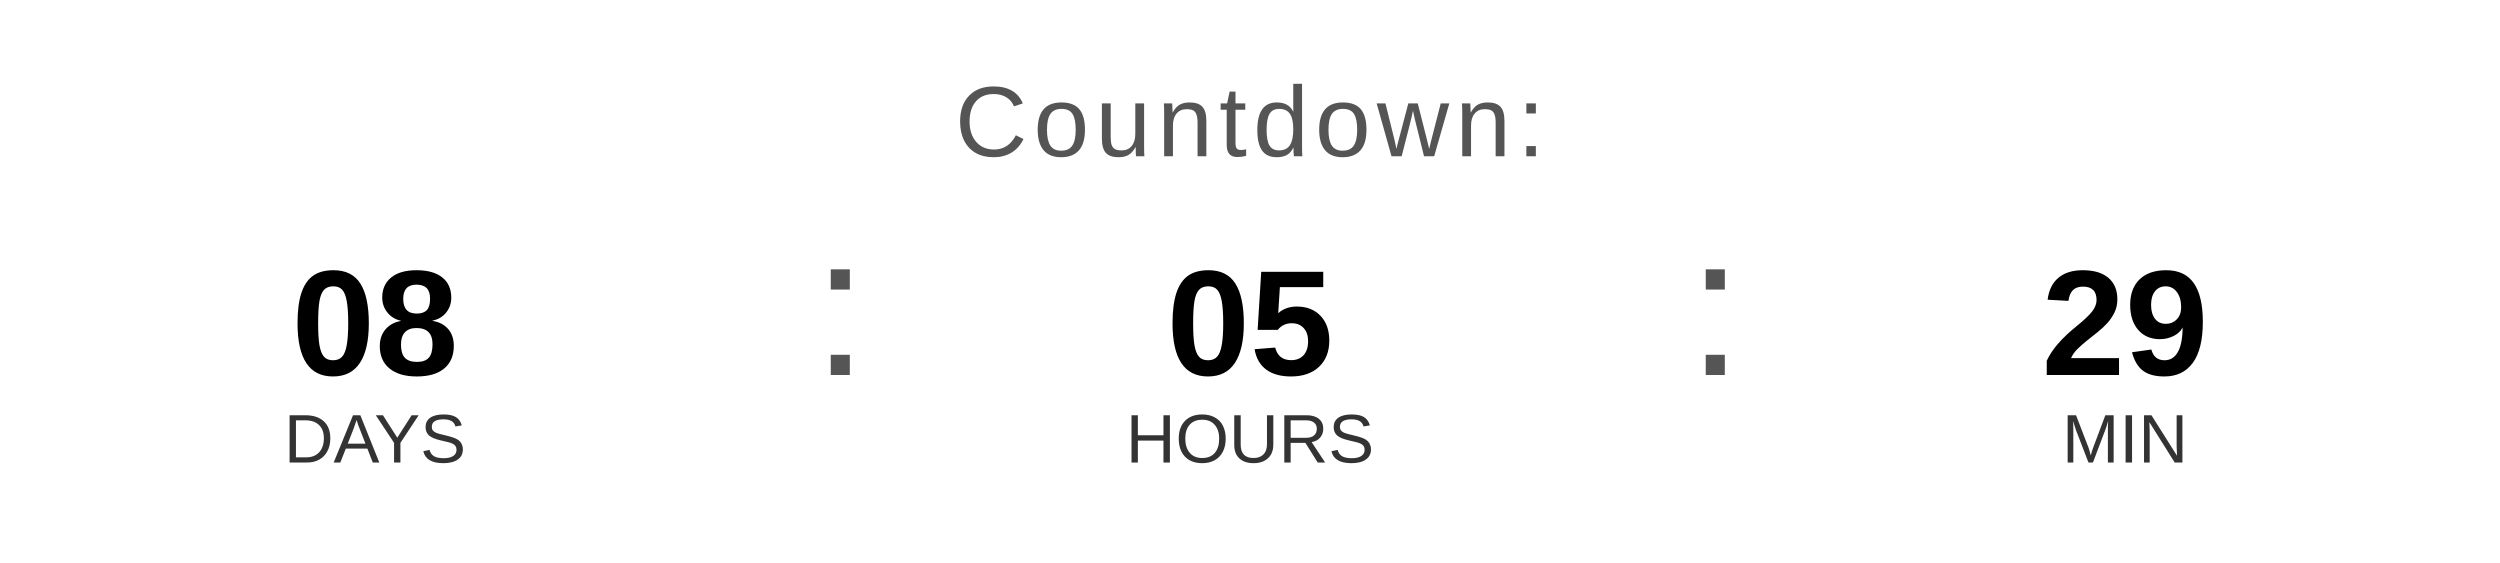
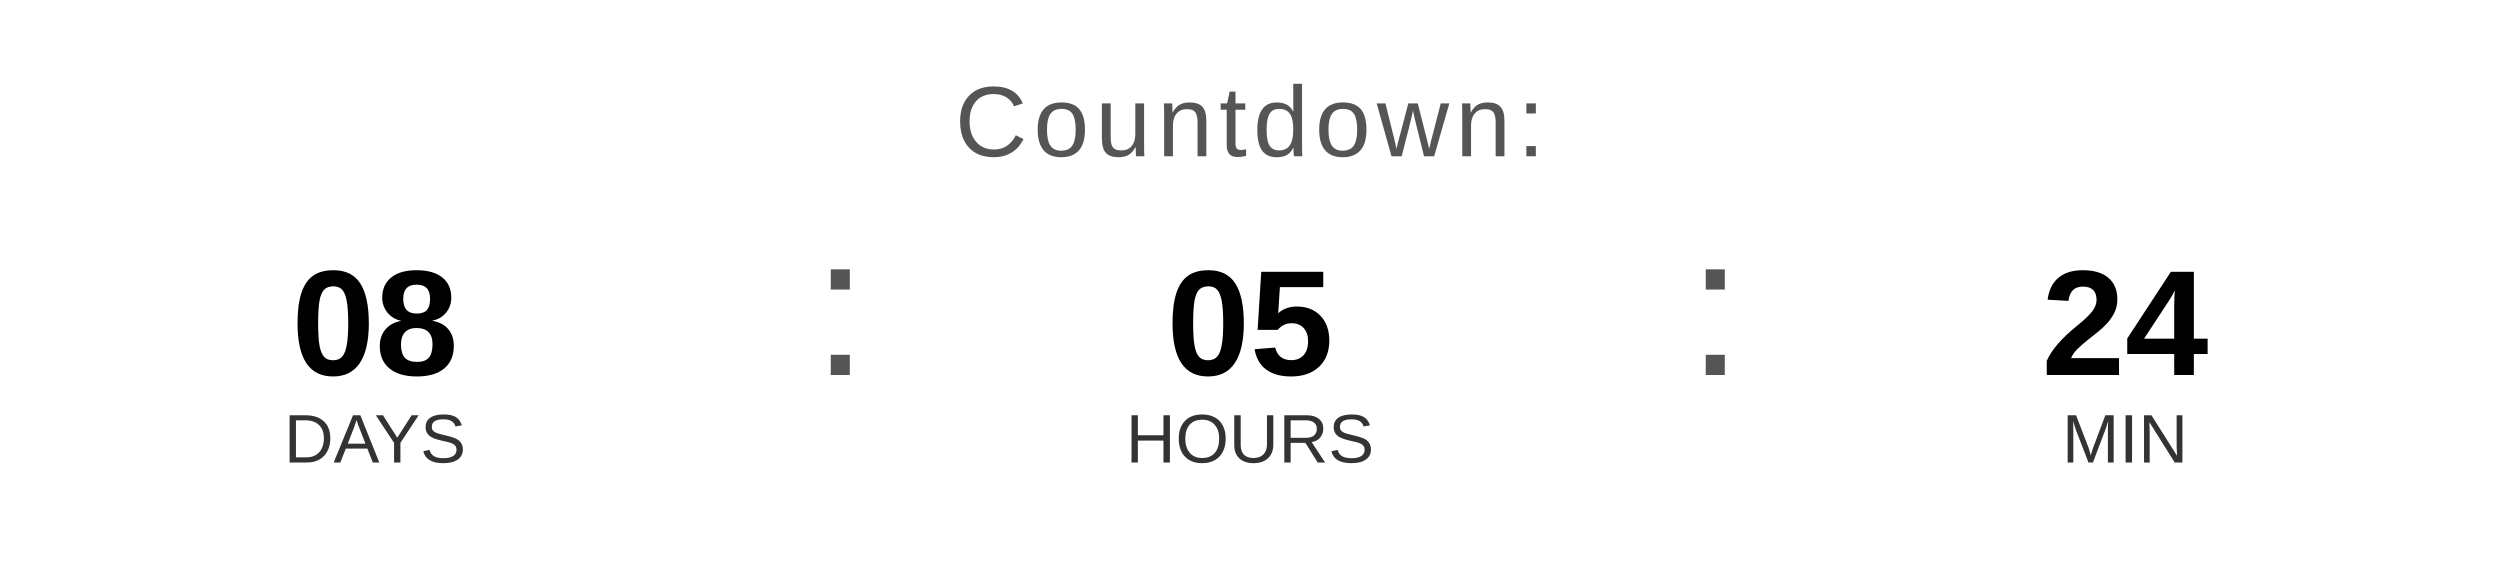
<svg xmlns="http://www.w3.org/2000/svg" width="400" height="90" viewBox="0 0 400 90">
  <text x="200" y="25" font-family="Arial, Helvetica, sans-serif" font-size="16" fill="#555555" text-anchor="middle" letter-spacing="1">
    Countdown:
  </text>
  <text x="60" y="60" font-family="Arial, Helvetica, sans-serif" font-size="24" font-weight="bold" fill="#000000" text-anchor="middle">08</text>
  <text x="60" y="74" font-family="Arial, Helvetica, sans-serif" font-size="11" fill="#333333" text-anchor="middle">DAYS</text>
  <text x="130" y="60" font-family="Arial, sans-serif" font-size="32" fill="#555555">:</text>
  <text x="200" y="60" font-family="Arial, Helvetica, sans-serif" font-size="24" font-weight="bold" fill="#000000" text-anchor="middle">05</text>
  <text x="200" y="74" font-family="Arial, Helvetica, sans-serif" font-size="11" fill="#333333" text-anchor="middle">HOURS</text>
  <text x="270" y="60" font-family="Arial, sans-serif" font-size="32" fill="#555555">:</text>
-   <text x="340" y="60" font-family="Arial, Helvetica, sans-serif" font-size="24" font-weight="bold" fill="#000000" text-anchor="middle">29</text>
+   <text x="340" y="60" font-family="Arial, Helvetica, sans-serif" font-size="24" font-weight="bold" fill="#000000" text-anchor="middle">24</text>
  <text x="340" y="74" font-family="Arial, Helvetica, sans-serif" font-size="11" fill="#333333" text-anchor="middle">MIN</text>
</svg>
